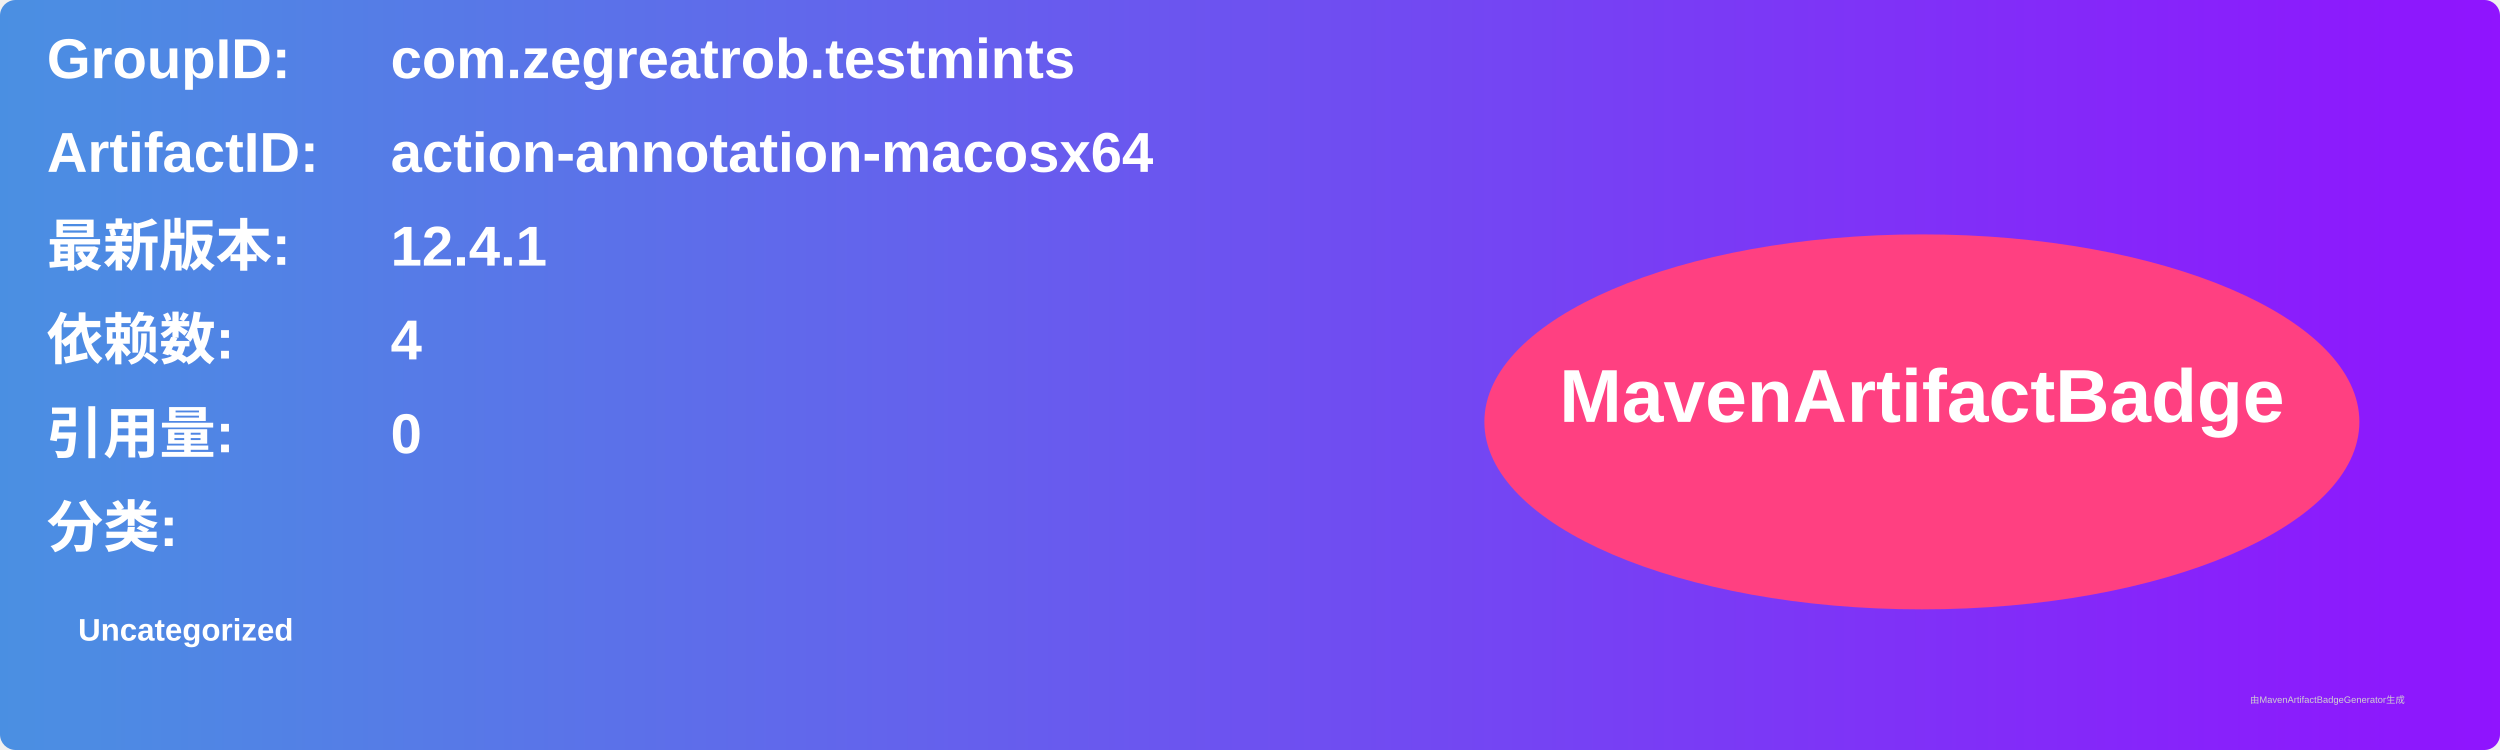
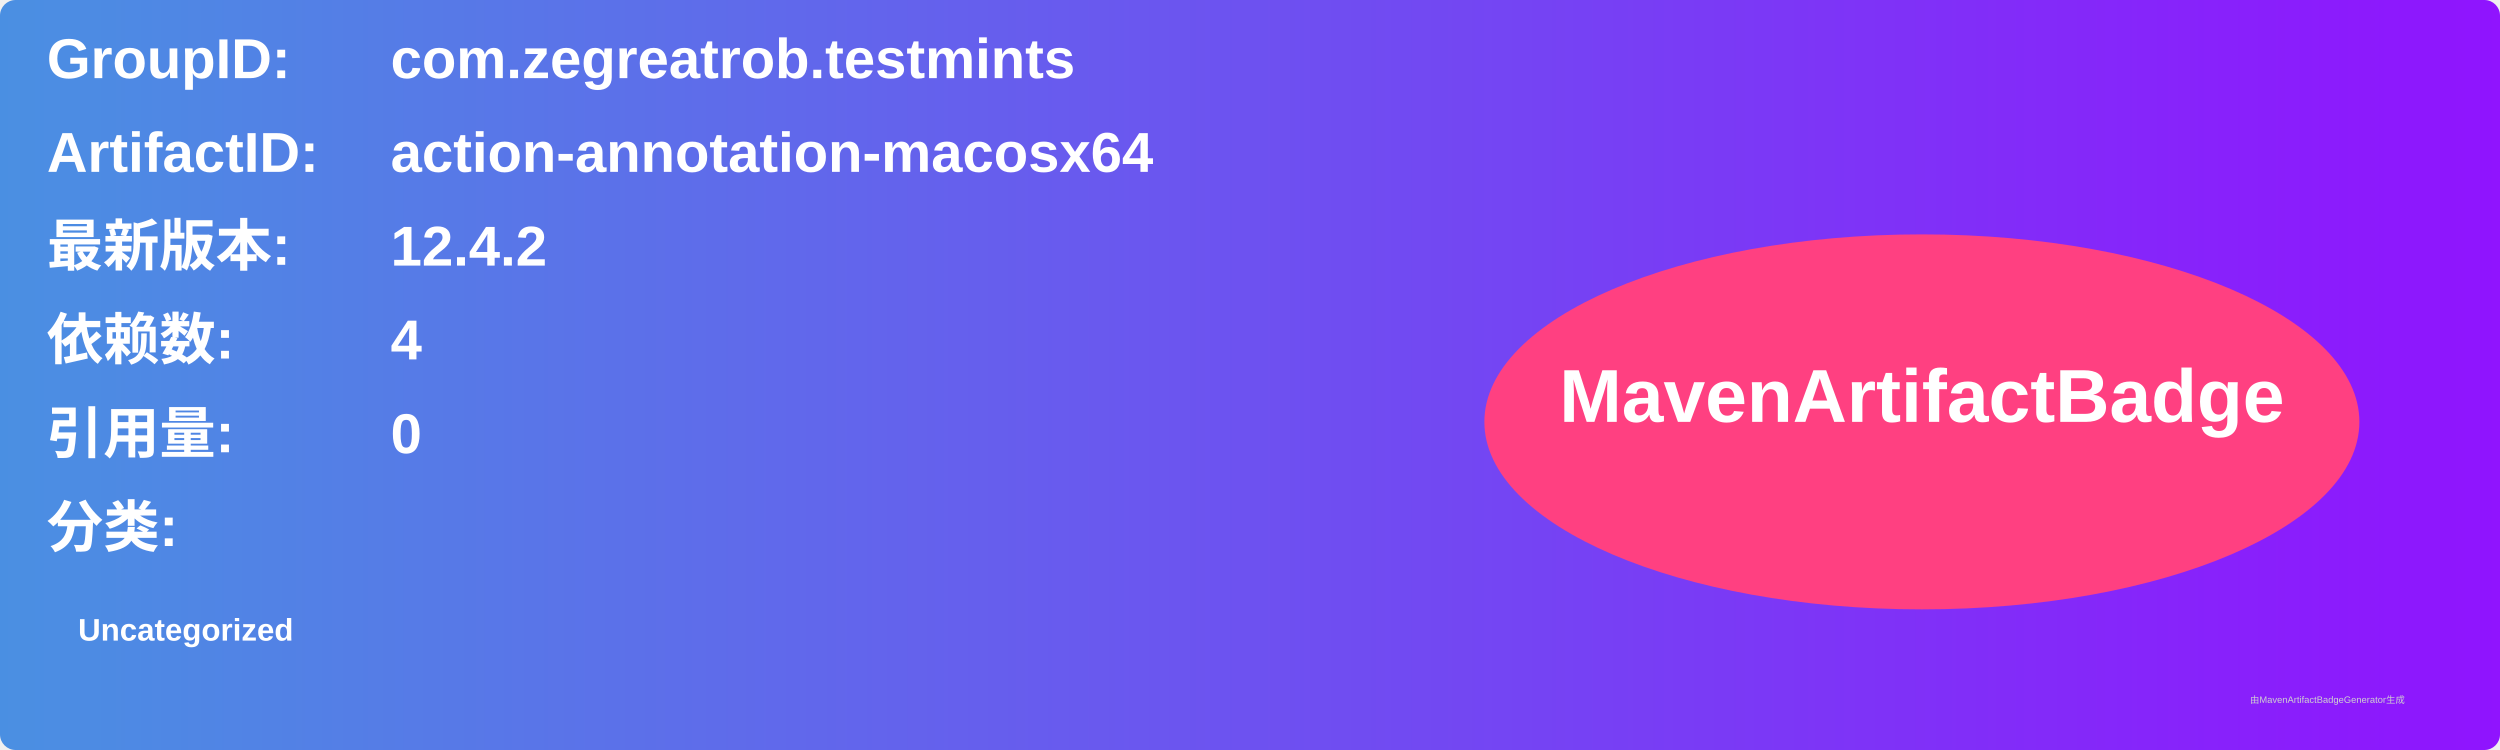
<svg xmlns="http://www.w3.org/2000/svg" width="800" height="240" viewBox="0 0 800 240">
  <linearGradient id="grad" x1="0%" y1="0%" x2="100%" y2="0%">
    <stop offset="0%" stop-color="#4a90e2" />
    <stop offset="100%" stop-color="#9013fe" />
  </linearGradient>
  <rect width="100%" height="100%" rx="5" ry="5" fill="url(#grad)" />
  <g transform="translate(15, 15)">
    <text x="0" y="10" font-family="Arial" font-size="18" fill="white" font-weight="bold" width="260">GroupID:</text>
    <text x="110" y="10" font-family="Arial" font-size="18" fill="white" font-weight="bold" width="460">com.zegreatrob.testmints</text>
    <text x="0" y="40" font-family="Arial" font-size="18" fill="white" font-weight="bold" width="260">ArtifactID:</text>
    <text x="110" y="40" font-family="Arial" font-size="18" fill="white" font-weight="bold" width="460">action-annotation-macosx64</text>
    <text x="0" y="70" font-family="Arial" font-size="18" fill="white" font-weight="bold">最新版本:</text>
    <text x="110" y="70" font-family="Arial" font-size="18" fill="white" font-weight="bold">
-       <tspan font-weight="bold">12.4.1</tspan>
+       <tspan font-weight="bold">12.4.2</tspan>
    </text>
    <text x="0" y="100" font-family="Arial" font-size="18" fill="white" font-weight="bold">依赖数: </text>
    <text x="110" y="100" font-family="Arial" font-size="18" fill="white">
      <tspan font-weight="bold">4</tspan>
    </text>
    <text x="0" y="130" font-family="Arial" font-size="18" fill="white" font-weight="bold">引用量: </text>
    <text x="110" y="130" font-family="Arial" font-size="18" fill="white">
      <tspan font-weight="bold">0</tspan>
    </text>
    <text x="0" y="160" font-family="Arial" font-size="18" fill="white" font-weight="bold">分类:</text>
    <text x="10" y="190" font-family="Arial" font-size="10" fill="white">
      <tspan font-weight="bold">Uncategorized</tspan>
    </text>
    <ellipse cx="600" cy="120" rx="140" ry="60" fill="#ff4081" />
    <text x="600" y="120" text-anchor="middle" font-family="Arial" font-size="24" fill="white" font-weight="bold">MavenArtifactBadge</text>
  </g>
  <text x="720" y="225" font-family="Arial" font-size="3" fill="#d0d0d0">由MavenArtifactBadgeGenerator生成</text>
</svg>
